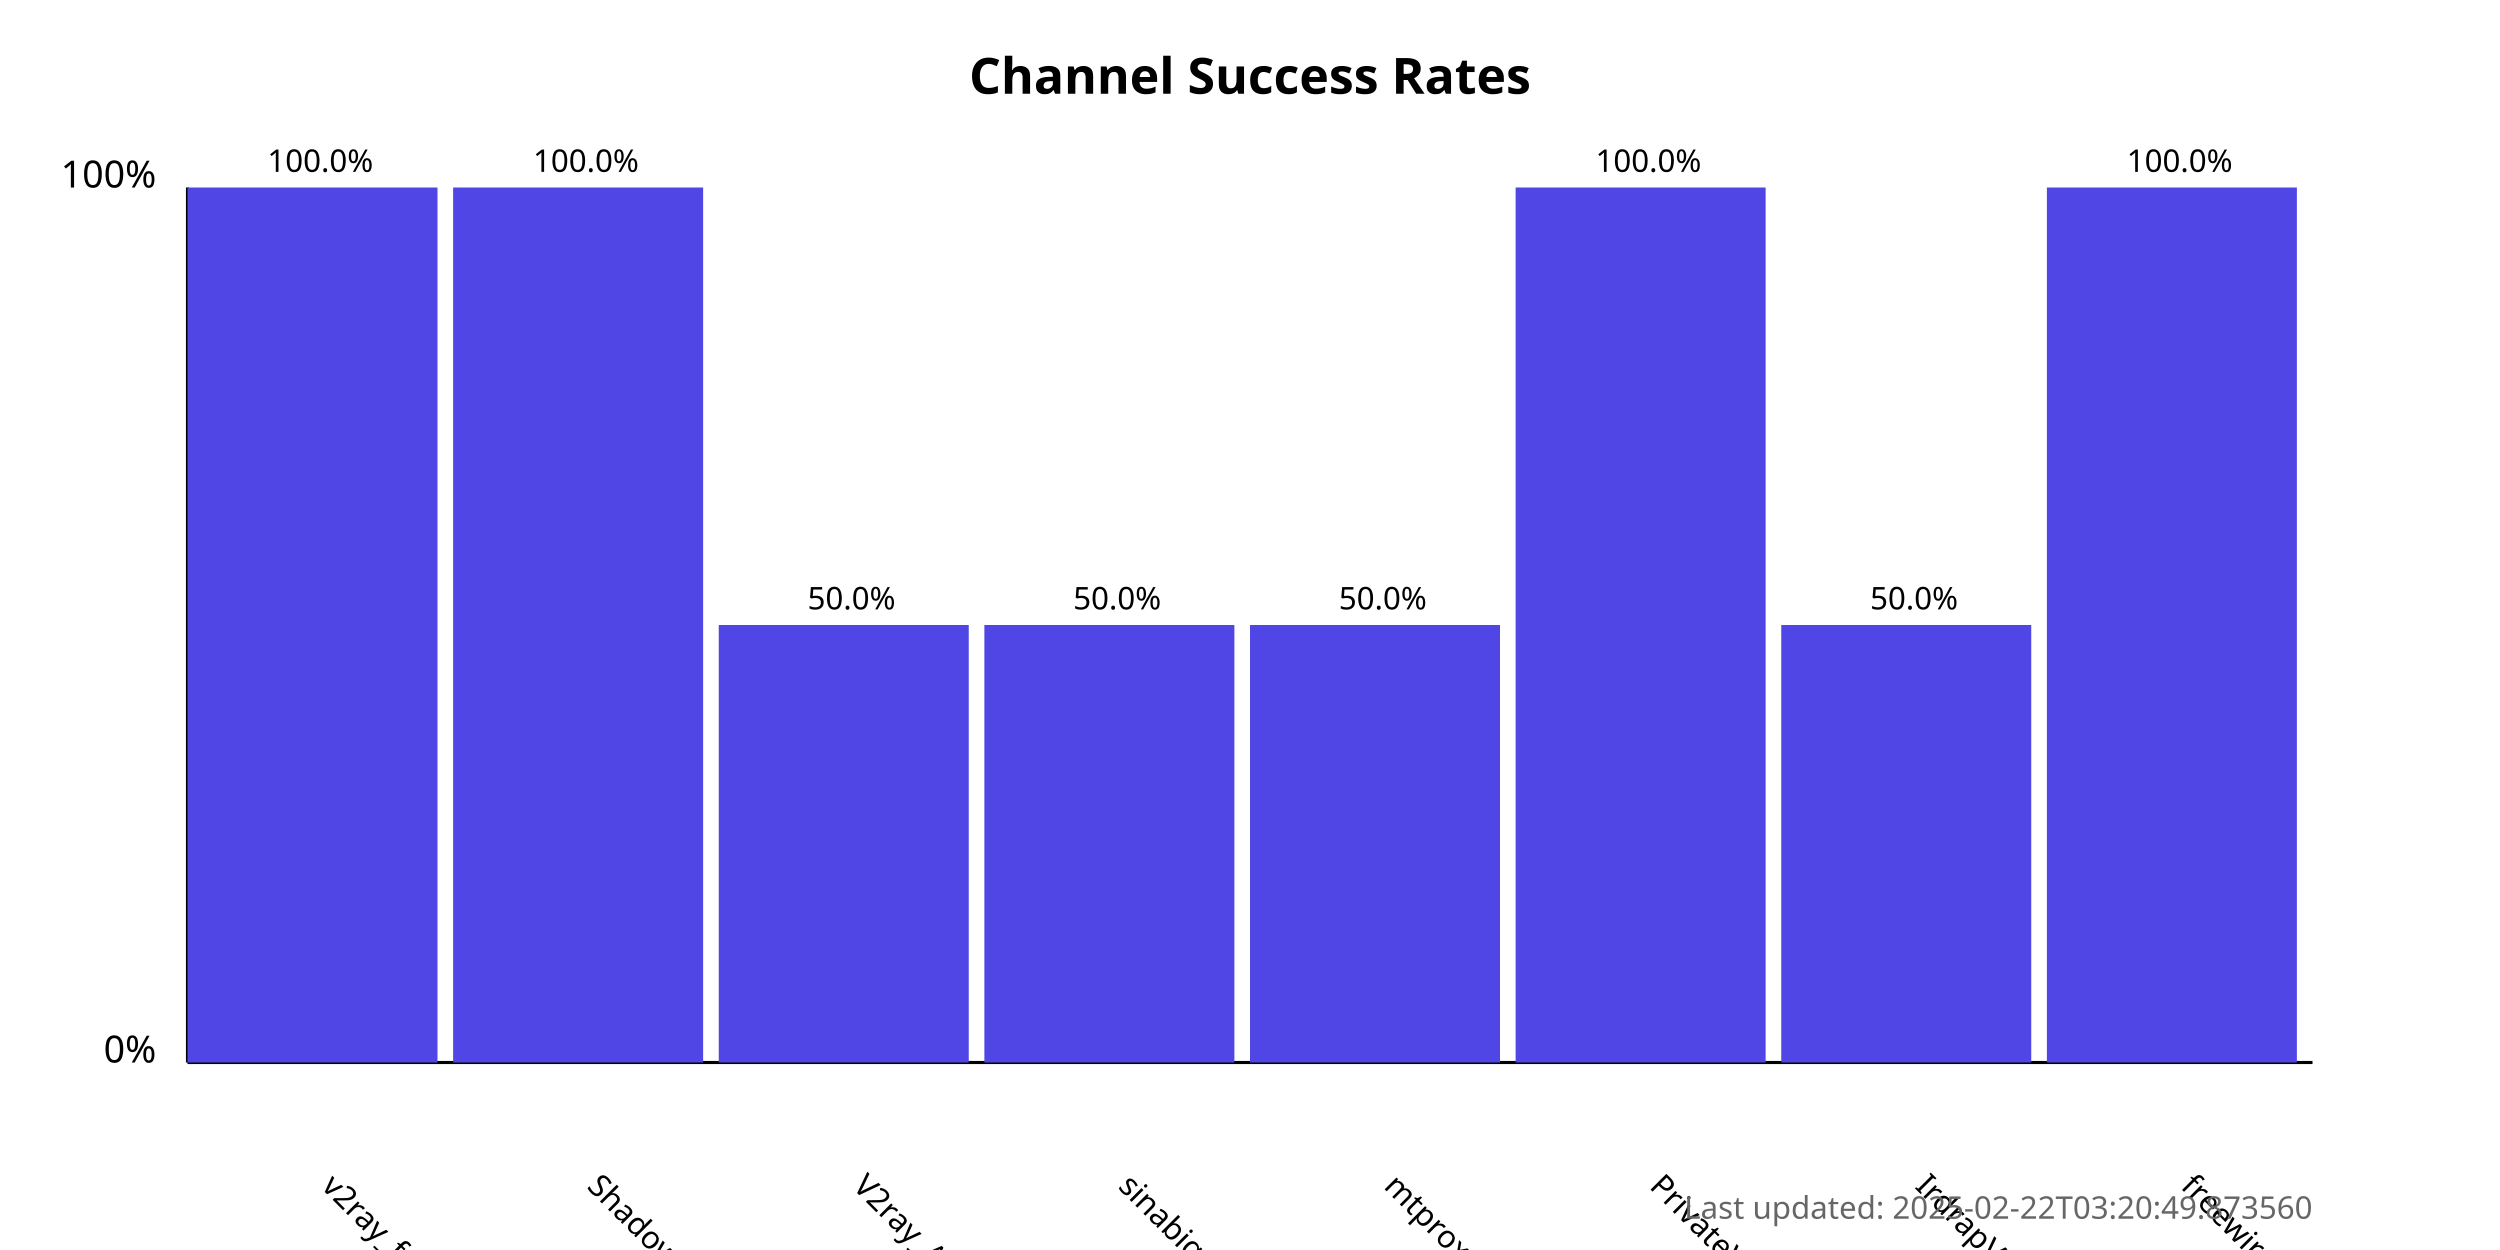
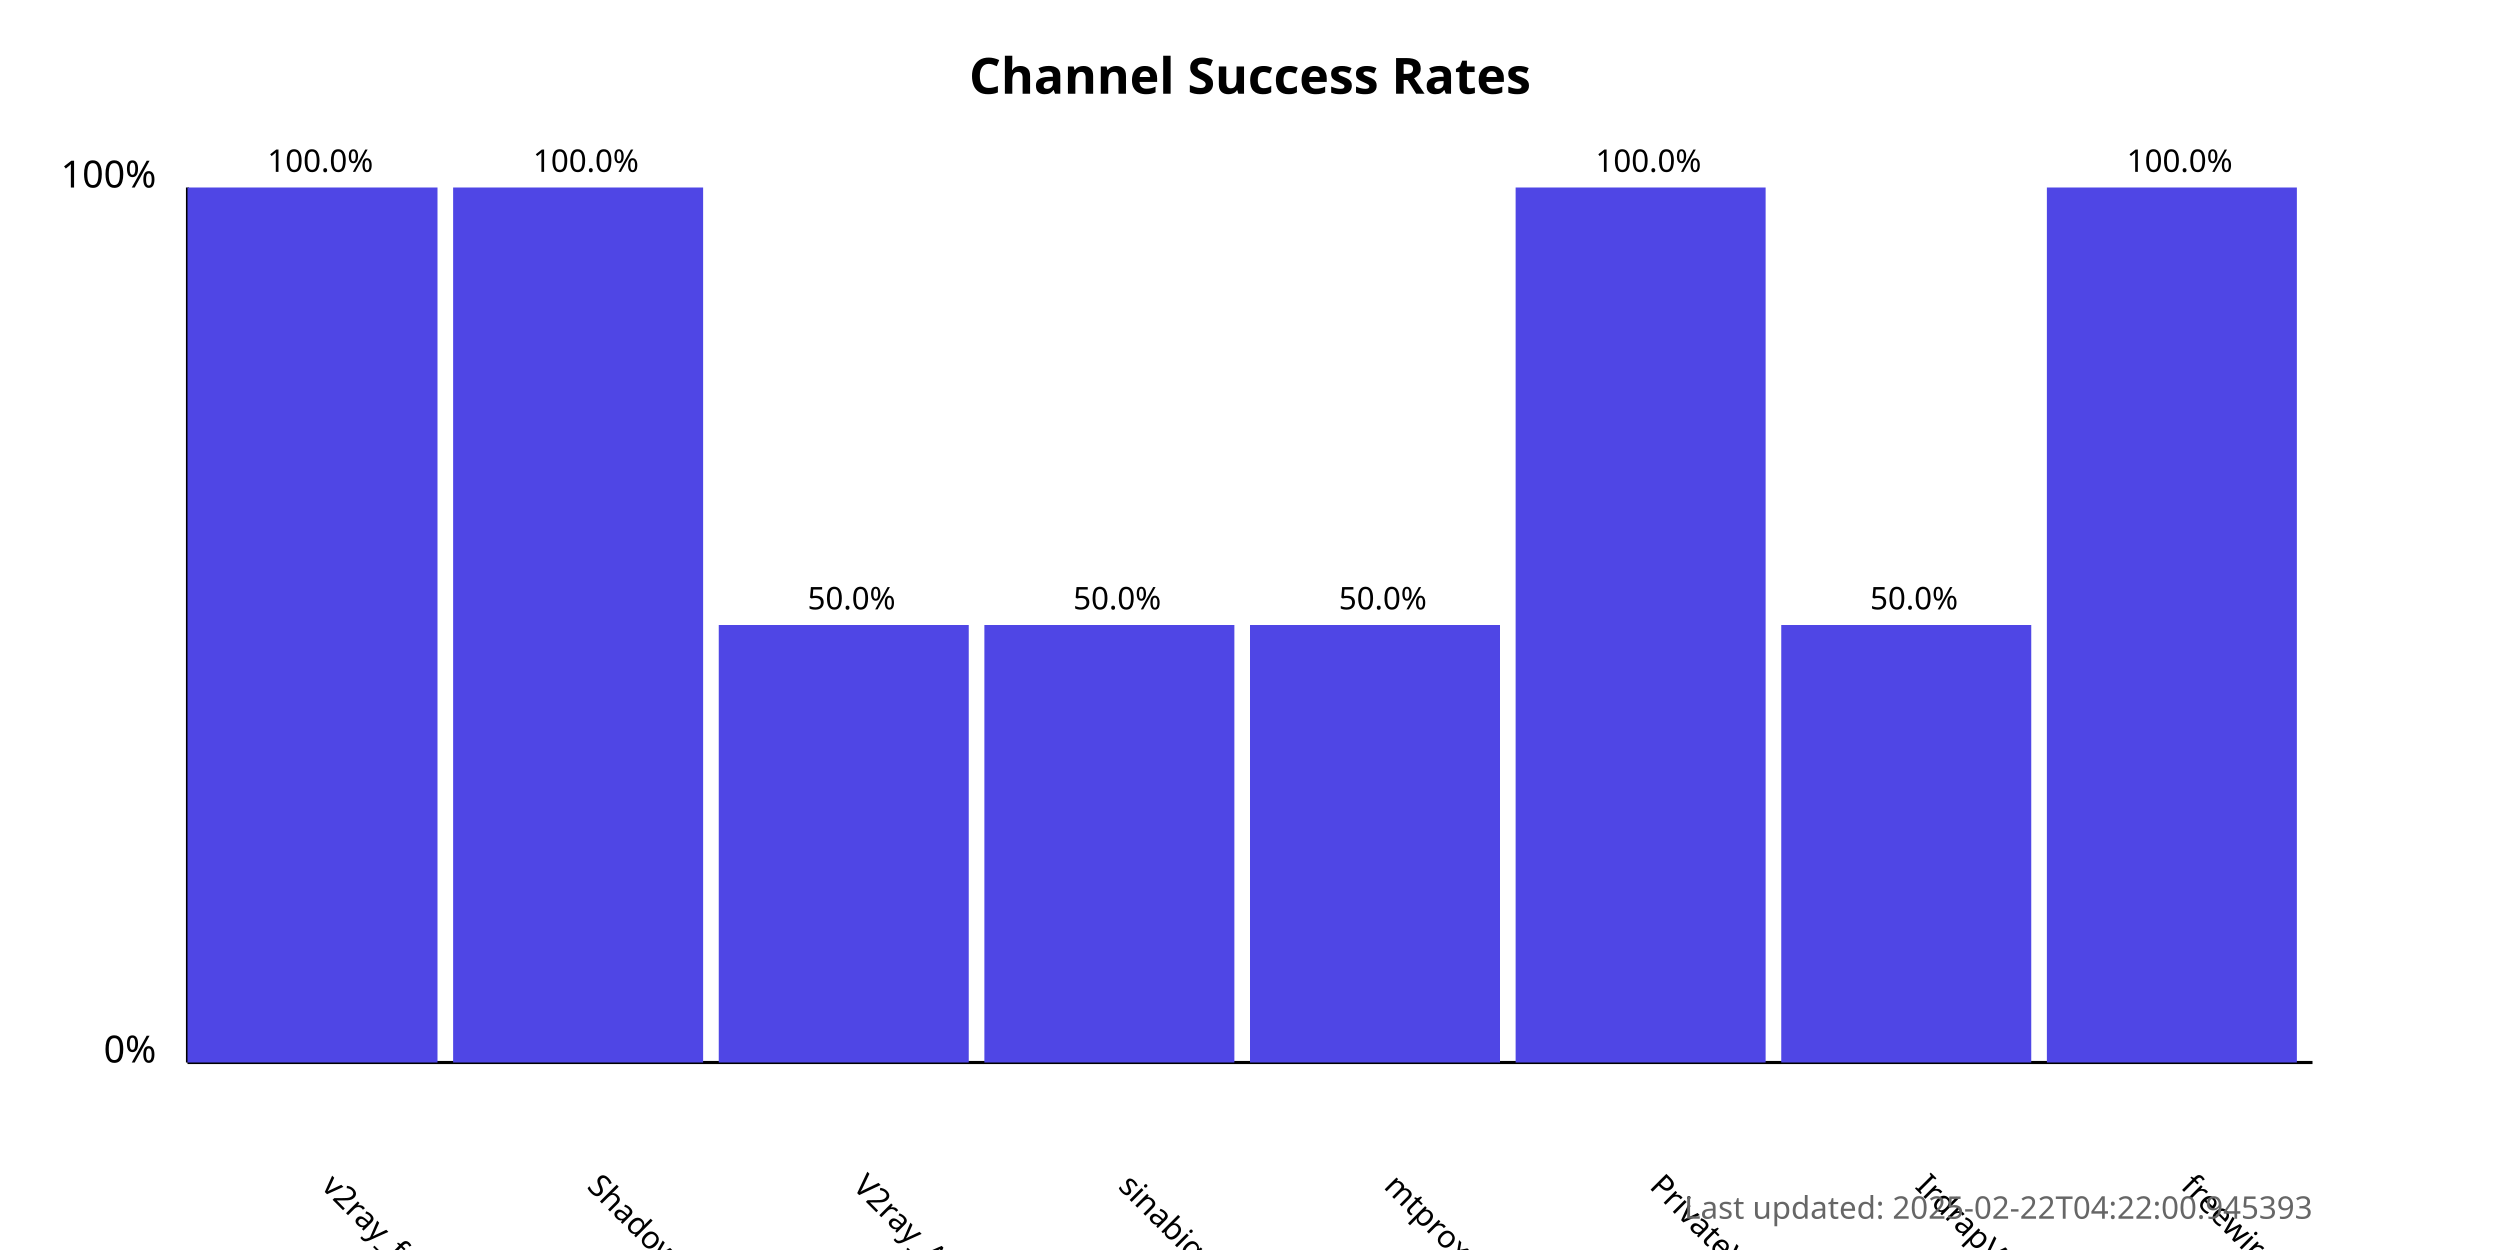
<svg xmlns="http://www.w3.org/2000/svg" width="800" height="400">
  <style>
            .chart-title { font: bold 16px sans-serif; }
            .axis-label { font: 12px sans-serif; }
            .tick-label { font: 10px sans-serif; }
            .bar { fill: #4f46e5; }
            .bar:hover { fill: #6366f1; }
            .timestamp { font: 10px sans-serif; fill: #666; }
        </style>
  <text x="400.0" y="30" text-anchor="middle" class="chart-title">
            Channel Success Rates
        </text>
  <line x1="60" y1="340" x2="60" y2="60" stroke="black" stroke-width="1" />
  <line x1="60" y1="340" x2="740" y2="340" stroke="black" stroke-width="1" />
  <text x="50" y="340" text-anchor="end" class="axis-label">0%</text>
  <text x="50" y="60" text-anchor="end" class="axis-label">100%</text>
  <g>
    <rect x="60" y="60.0" width="80.0" height="280.0" class="bar" />
    <text x="102.5" y="380" transform="rotate(45, 102.5, 380)" text-anchor="start" class="tick-label">
                v2ray_free_conf
            </text>
    <text x="102.5" y="55.0" text-anchor="middle" class="tick-label">
                100.0%
            </text>
  </g>
  <g>
    <rect x="145.0" y="60.0" width="80.0" height="280.0" class="bar" />
    <text x="187.5" y="380" transform="rotate(45, 187.5, 380)" text-anchor="start" class="tick-label">
                ShadowProxy66
            </text>
    <text x="187.5" y="55.0" text-anchor="middle" class="tick-label">
                100.0%
            </text>
  </g>
  <g>
    <rect x="230.0" y="200.0" width="80.0" height="140.0" class="bar" />
    <text x="272.5" y="380" transform="rotate(45, 272.5, 380)" text-anchor="start" class="tick-label">
                V2ray_Alpha
            </text>
    <text x="272.5" y="195.0" text-anchor="middle" class="tick-label">
                50.0%
            </text>
  </g>
  <g>
    <rect x="315.0" y="200.0" width="80.0" height="140.0" class="bar" />
    <text x="357.5" y="380" transform="rotate(45, 357.5, 380)" text-anchor="start" class="tick-label">
                sinabigo
            </text>
    <text x="357.5" y="195.0" text-anchor="middle" class="tick-label">
                50.0%
            </text>
  </g>
  <g>
    <rect x="400.0" y="200.0" width="80.0" height="140.0" class="bar" />
    <text x="442.5" y="380" transform="rotate(45, 442.5, 380)" text-anchor="start" class="tick-label">
                mtproxy_lists
            </text>
    <text x="442.5" y="195.0" text-anchor="middle" class="tick-label">
                50.0%
            </text>
  </g>
  <g>
    <rect x="485.0" y="60.0" width="80.0" height="280.0" class="bar" />
    <text x="527.5" y="380" transform="rotate(45, 527.5, 380)" text-anchor="start" class="tick-label">
                PrivateVPNs
            </text>
    <text x="527.5" y="55.0" text-anchor="middle" class="tick-label">
                100.0%
            </text>
  </g>
  <g>
    <rect x="570.0" y="200.0" width="80.0" height="140.0" class="bar" />
    <text x="612.5" y="380" transform="rotate(45, 612.5, 380)" text-anchor="start" class="tick-label">
                IrdrapVPNnews
            </text>
    <text x="612.5" y="195.0" text-anchor="middle" class="tick-label">
                50.0%
            </text>
  </g>
  <g>
    <rect x="655.0" y="60.0" width="80.0" height="280.0" class="bar" />
    <text x="697.5" y="380" transform="rotate(45, 697.5, 380)" text-anchor="start" class="tick-label">
                freewireguard
            </text>
    <text x="697.5" y="55.0" text-anchor="middle" class="tick-label">
                100.0%
            </text>
  </g>
  <text x="740" y="390" text-anchor="end" class="timestamp">
-             Last updated: 2025-02-22T03:20:49.873560
+             Last updated: 2025-02-22T04:22:00.945393
        </text>
</svg>
